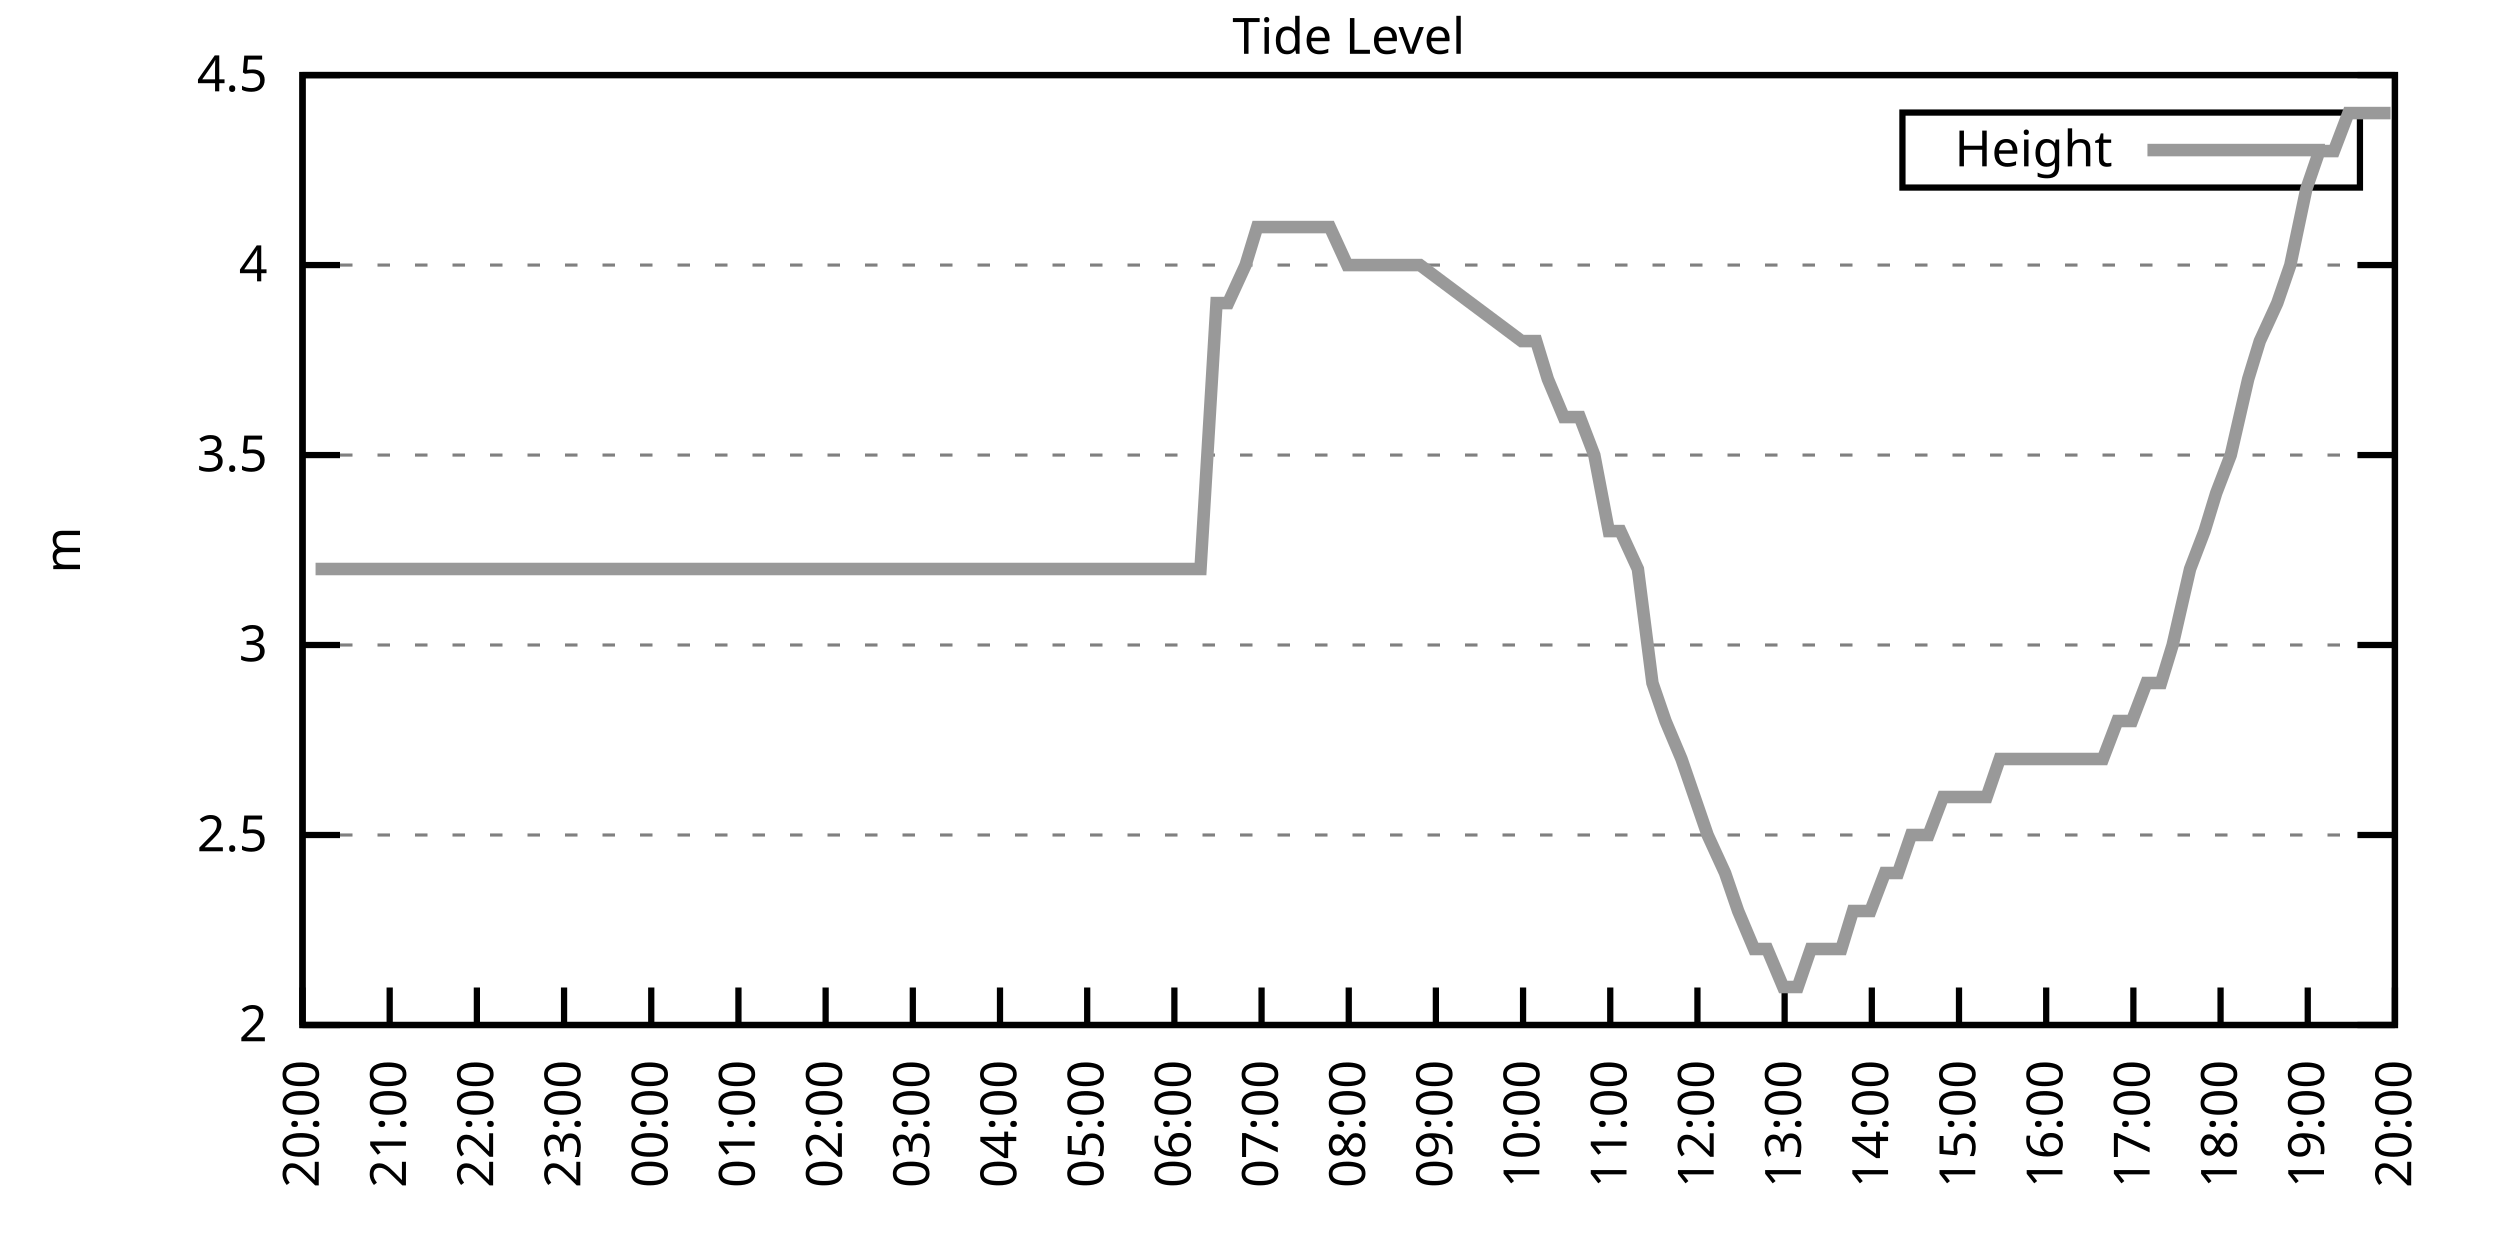
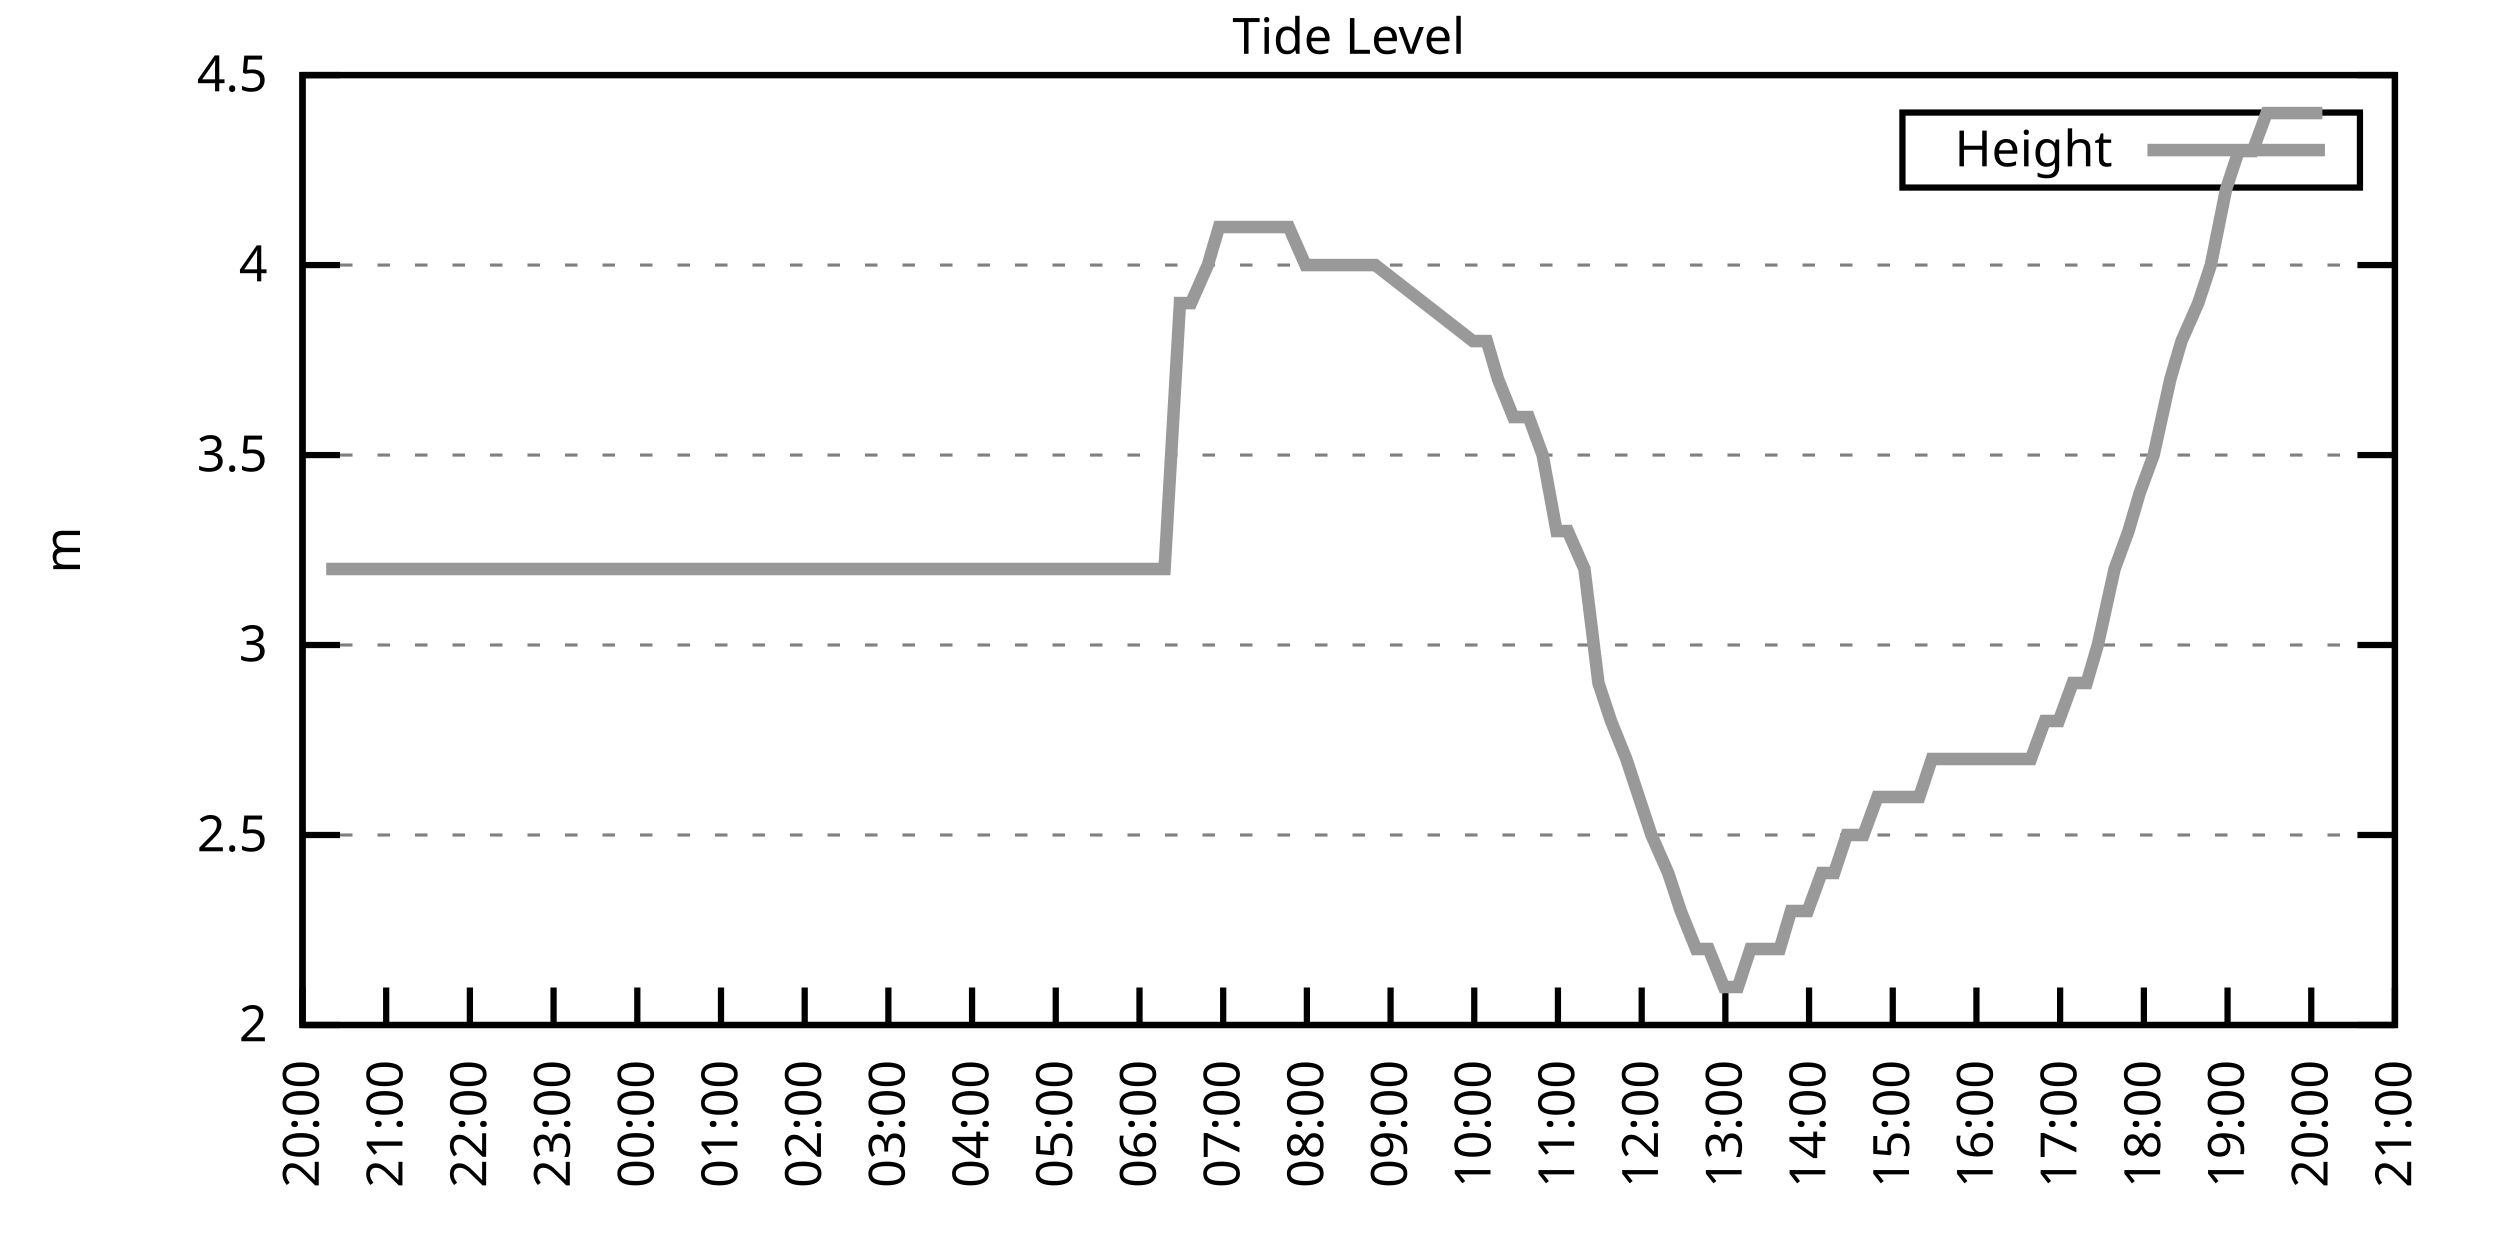
<svg xmlns="http://www.w3.org/2000/svg" xmlns:xlink="http://www.w3.org/1999/xlink" width="400" height="200" viewBox="0 0 400 200">
  <g id="gnuplot_canvas">
    <rect x="0" y="0" width="400" height="200" fill="none" />
    <defs>
      <circle id="gpDot" r="0.5" stroke-width="0.5" stroke="currentColor" />
      <path id="gpPt0" stroke-width="0.333" stroke="currentColor" d="M-1,0 h2 M0,-1 v2" />
      <path id="gpPt1" stroke-width="0.333" stroke="currentColor" d="M-1,-1 L1,1 M1,-1 L-1,1" />
      <path id="gpPt2" stroke-width="0.333" stroke="currentColor" d="M-1,0 L1,0 M0,-1 L0,1 M-1,-1 L1,1 M-1,1 L1,-1" />
      <rect id="gpPt3" stroke-width="0.333" stroke="currentColor" x="-1" y="-1" width="2" height="2" />
      <rect id="gpPt4" stroke-width="0.333" stroke="currentColor" fill="currentColor" x="-1" y="-1" width="2" height="2" />
      <circle id="gpPt5" stroke-width="0.333" stroke="currentColor" cx="0" cy="0" r="1" />
      <use xlink:href="#gpPt5" id="gpPt6" fill="currentColor" stroke="none" />
      <path id="gpPt7" stroke-width="0.333" stroke="currentColor" d="M0,-1.33 L-1.33,0.67 L1.33,0.67 z" />
      <use xlink:href="#gpPt7" id="gpPt8" fill="currentColor" stroke="none" />
      <use xlink:href="#gpPt7" id="gpPt9" stroke="currentColor" transform="rotate(180)" />
      <use xlink:href="#gpPt9" id="gpPt10" fill="currentColor" stroke="none" />
      <use xlink:href="#gpPt3" id="gpPt11" stroke="currentColor" transform="rotate(45)" />
      <use xlink:href="#gpPt11" id="gpPt12" fill="currentColor" stroke="none" />
      <path id="gpPt13" stroke-width="0.333" stroke="currentColor" d="M0,1.330 L1.265,0.411 L0.782,-1.067 L-0.782,-1.076 L-1.265,0.411 z" />
      <use xlink:href="#gpPt13" id="gpPt14" fill="currentColor" stroke="none" />
      <filter id="textbox" filterUnits="objectBoundingBox" x="0" y="0" height="1" width="1">
        <feFlood flood-color="white" flood-opacity="1" result="bgnd" />
        <feComposite in="SourceGraphic" in2="bgnd" operator="atop" />
      </filter>
      <filter id="greybox" filterUnits="objectBoundingBox" x="0" y="0" height="1" width="1">
        <feFlood flood-color="lightgrey" flood-opacity="1" result="grey" />
        <feComposite in="SourceGraphic" in2="grey" operator="atop" />
      </filter>
    </defs>
    <g fill="none" color="white" stroke="currentColor" stroke-width="1.00" stroke-linecap="butt" stroke-linejoin="miter">
</g>
    <g fill="none" color="black" stroke="currentColor" stroke-width="1.00" stroke-linecap="butt" stroke-linejoin="miter">
      <g stroke="none" shape-rendering="crispEdges">
        <polygon fill="rgb(255, 255, 255)" points="48.40,164.00 383.18,164.00 383.18,12.02 48.40,12.02 " />
      </g>
    </g>
    <g fill="none" color="black" stroke="currentColor" stroke-width="1.00" stroke-linecap="butt" stroke-linejoin="miter">
</g>
    <g fill="none" color="black" stroke="black" stroke-width="0.50" stroke-linecap="butt" stroke-linejoin="miter">
</g>
    <g fill="none" color="gray" stroke="currentColor" stroke-width="0.50" stroke-linecap="butt" stroke-linejoin="miter">
      <path stroke="gray" stroke-dasharray="2,4" class="gridline" d="M48.40,164.00 L383.19,164.00  " />
    </g>
    <g fill="none" color="gray" stroke="gray" stroke-width="1.00" stroke-linecap="butt" stroke-linejoin="miter">
</g>
    <g fill="none" color="black" stroke="currentColor" stroke-width="1.00" stroke-linecap="butt" stroke-linejoin="miter">
      <path stroke="black" d="M48.40,164.00 L54.40,164.00 M383.19,164.00 L377.19,164.00  " />
      <g transform="translate(42.80,166.60)" stroke="none" fill="black" font-family="Sans" font-size="8.00" text-anchor="end">
        <text>
          <tspan font-family="Sans"> 2</tspan>
        </text>
      </g>
    </g>
    <g fill="none" color="black" stroke="currentColor" stroke-width="1.00" stroke-linecap="butt" stroke-linejoin="miter">
</g>
    <g fill="none" color="black" stroke="black" stroke-width="0.50" stroke-linecap="butt" stroke-linejoin="miter">
</g>
    <g fill="none" color="gray" stroke="currentColor" stroke-width="0.50" stroke-linecap="butt" stroke-linejoin="miter">
      <path stroke="gray" stroke-dasharray="2,4" class="gridline" d="M48.40,133.60 L383.19,133.60  " />
    </g>
    <g fill="none" color="gray" stroke="gray" stroke-width="1.00" stroke-linecap="butt" stroke-linejoin="miter">
</g>
    <g fill="none" color="black" stroke="currentColor" stroke-width="1.00" stroke-linecap="butt" stroke-linejoin="miter">
      <path stroke="black" d="M48.40,133.60 L54.40,133.60 M383.19,133.60 L377.19,133.60  " />
      <g transform="translate(42.80,136.20)" stroke="none" fill="black" font-family="Sans" font-size="8.00" text-anchor="end">
        <text>
          <tspan font-family="Sans"> 2.5</tspan>
        </text>
      </g>
    </g>
    <g fill="none" color="black" stroke="currentColor" stroke-width="1.00" stroke-linecap="butt" stroke-linejoin="miter">
</g>
    <g fill="none" color="black" stroke="black" stroke-width="0.50" stroke-linecap="butt" stroke-linejoin="miter">
</g>
    <g fill="none" color="gray" stroke="currentColor" stroke-width="0.50" stroke-linecap="butt" stroke-linejoin="miter">
      <path stroke="gray" stroke-dasharray="2,4" class="gridline" d="M48.40,103.20 L383.19,103.20  " />
    </g>
    <g fill="none" color="gray" stroke="gray" stroke-width="1.00" stroke-linecap="butt" stroke-linejoin="miter">
</g>
    <g fill="none" color="black" stroke="currentColor" stroke-width="1.00" stroke-linecap="butt" stroke-linejoin="miter">
      <path stroke="black" d="M48.40,103.20 L54.40,103.20 M383.19,103.20 L377.19,103.20  " />
      <g transform="translate(42.80,105.80)" stroke="none" fill="black" font-family="Sans" font-size="8.00" text-anchor="end">
        <text>
          <tspan font-family="Sans"> 3</tspan>
        </text>
      </g>
    </g>
    <g fill="none" color="black" stroke="currentColor" stroke-width="1.00" stroke-linecap="butt" stroke-linejoin="miter">
</g>
    <g fill="none" color="black" stroke="black" stroke-width="0.50" stroke-linecap="butt" stroke-linejoin="miter">
</g>
    <g fill="none" color="gray" stroke="currentColor" stroke-width="0.50" stroke-linecap="butt" stroke-linejoin="miter">
      <path stroke="gray" stroke-dasharray="2,4" class="gridline" d="M48.40,72.81 L383.19,72.81  " />
    </g>
    <g fill="none" color="gray" stroke="gray" stroke-width="1.00" stroke-linecap="butt" stroke-linejoin="miter">
</g>
    <g fill="none" color="black" stroke="currentColor" stroke-width="1.00" stroke-linecap="butt" stroke-linejoin="miter">
      <path stroke="black" d="M48.40,72.81 L54.40,72.81 M383.19,72.81 L377.19,72.81  " />
      <g transform="translate(42.80,75.41)" stroke="none" fill="black" font-family="Sans" font-size="8.00" text-anchor="end">
        <text>
          <tspan font-family="Sans"> 3.5</tspan>
        </text>
      </g>
    </g>
    <g fill="none" color="black" stroke="currentColor" stroke-width="1.00" stroke-linecap="butt" stroke-linejoin="miter">
</g>
    <g fill="none" color="black" stroke="black" stroke-width="0.50" stroke-linecap="butt" stroke-linejoin="miter">
</g>
    <g fill="none" color="gray" stroke="currentColor" stroke-width="0.50" stroke-linecap="butt" stroke-linejoin="miter">
      <path stroke="gray" stroke-dasharray="2,4" class="gridline" d="M48.40,42.41 L383.19,42.41  " />
    </g>
    <g fill="none" color="gray" stroke="gray" stroke-width="1.00" stroke-linecap="butt" stroke-linejoin="miter">
</g>
    <g fill="none" color="black" stroke="currentColor" stroke-width="1.00" stroke-linecap="butt" stroke-linejoin="miter">
      <path stroke="black" d="M48.40,42.41 L54.40,42.41 M383.19,42.41 L377.19,42.41  " />
      <g transform="translate(42.80,45.01)" stroke="none" fill="black" font-family="Sans" font-size="8.00" text-anchor="end">
        <text>
          <tspan font-family="Sans"> 4</tspan>
        </text>
      </g>
    </g>
    <g fill="none" color="black" stroke="currentColor" stroke-width="1.00" stroke-linecap="butt" stroke-linejoin="miter">
</g>
    <g fill="none" color="black" stroke="black" stroke-width="0.50" stroke-linecap="butt" stroke-linejoin="miter">
</g>
    <g fill="none" color="gray" stroke="currentColor" stroke-width="0.50" stroke-linecap="butt" stroke-linejoin="miter">
      <path stroke="gray" stroke-dasharray="2,4" class="gridline" d="M48.40,12.01 L383.19,12.01  " />
    </g>
    <g fill="none" color="gray" stroke="gray" stroke-width="1.00" stroke-linecap="butt" stroke-linejoin="miter">
</g>
    <g fill="none" color="black" stroke="currentColor" stroke-width="1.00" stroke-linecap="butt" stroke-linejoin="miter">
      <path stroke="black" d="M48.40,12.01 L54.40,12.01 M383.19,12.01 L377.19,12.01  " />
      <g transform="translate(42.80,14.61)" stroke="none" fill="black" font-family="Sans" font-size="8.00" text-anchor="end">
        <text>
          <tspan font-family="Sans"> 4.5</tspan>
        </text>
      </g>
    </g>
    <g fill="none" color="black" stroke="currentColor" stroke-width="1.00" stroke-linecap="butt" stroke-linejoin="miter">
      <path stroke="black" d="M48.40,164.00 L48.40,158.00  " />
      <g transform="translate(51.00,169.60) rotate(270.00)" stroke="none" fill="black" font-family="Sans" font-size="8.00" text-anchor="end">
        <text>
          <tspan font-family="Sans">20:00</tspan>
        </text>
      </g>
    </g>
    <g fill="none" color="black" stroke="currentColor" stroke-width="1.00" stroke-linecap="butt" stroke-linejoin="miter">
-       <path stroke="black" d="M62.35,164.00 L62.35,158.00  " />
-       <g transform="translate(64.95,169.60) rotate(270.00)" stroke="none" fill="black" font-family="Sans" font-size="8.00" text-anchor="end">
+       <path stroke="black" d="M61.79,164.00 L61.79,158.00  " />
+       <g transform="translate(64.39,169.60) rotate(270.00)" stroke="none" fill="black" font-family="Sans" font-size="8.00" text-anchor="end">
        <text>
          <tspan font-family="Sans">21:00</tspan>
        </text>
      </g>
    </g>
    <g fill="none" color="black" stroke="currentColor" stroke-width="1.00" stroke-linecap="butt" stroke-linejoin="miter">
-       <path stroke="black" d="M76.30,164.00 L76.30,158.00  " />
-       <g transform="translate(78.90,169.60) rotate(270.00)" stroke="none" fill="black" font-family="Sans" font-size="8.00" text-anchor="end">
+       <path stroke="black" d="M75.18,164.00 L75.18,158.00  " />
+       <g transform="translate(77.78,169.60) rotate(270.00)" stroke="none" fill="black" font-family="Sans" font-size="8.00" text-anchor="end">
        <text>
          <tspan font-family="Sans">22:00</tspan>
        </text>
      </g>
    </g>
    <g fill="none" color="black" stroke="currentColor" stroke-width="1.00" stroke-linecap="butt" stroke-linejoin="miter">
-       <path stroke="black" d="M90.25,164.00 L90.25,158.00  " />
-       <g transform="translate(92.85,169.60) rotate(270.00)" stroke="none" fill="black" font-family="Sans" font-size="8.00" text-anchor="end">
+       <path stroke="black" d="M88.57,164.00 L88.57,158.00  " />
+       <g transform="translate(91.17,169.60) rotate(270.00)" stroke="none" fill="black" font-family="Sans" font-size="8.00" text-anchor="end">
        <text>
          <tspan font-family="Sans">23:00</tspan>
        </text>
      </g>
    </g>
    <g fill="none" color="black" stroke="currentColor" stroke-width="1.00" stroke-linecap="butt" stroke-linejoin="miter">
-       <path stroke="black" d="M104.20,164.00 L104.20,158.00  " />
-       <g transform="translate(106.80,169.60) rotate(270.00)" stroke="none" fill="black" font-family="Sans" font-size="8.00" text-anchor="end">
+       <path stroke="black" d="M101.97,164.00 L101.97,158.00  " />
+       <g transform="translate(104.57,169.60) rotate(270.00)" stroke="none" fill="black" font-family="Sans" font-size="8.00" text-anchor="end">
        <text>
          <tspan font-family="Sans">00:00</tspan>
        </text>
      </g>
    </g>
    <g fill="none" color="black" stroke="currentColor" stroke-width="1.00" stroke-linecap="butt" stroke-linejoin="miter">
-       <path stroke="black" d="M118.15,164.00 L118.15,158.00  " />
-       <g transform="translate(120.75,169.60) rotate(270.00)" stroke="none" fill="black" font-family="Sans" font-size="8.00" text-anchor="end">
+       <path stroke="black" d="M115.36,164.00 L115.36,158.00  " />
+       <g transform="translate(117.96,169.60) rotate(270.00)" stroke="none" fill="black" font-family="Sans" font-size="8.00" text-anchor="end">
        <text>
          <tspan font-family="Sans">01:00</tspan>
        </text>
      </g>
    </g>
    <g fill="none" color="black" stroke="currentColor" stroke-width="1.00" stroke-linecap="butt" stroke-linejoin="miter">
-       <path stroke="black" d="M132.10,164.00 L132.10,158.00  " />
-       <g transform="translate(134.70,169.60) rotate(270.00)" stroke="none" fill="black" font-family="Sans" font-size="8.00" text-anchor="end">
+       <path stroke="black" d="M128.75,164.00 L128.75,158.00  " />
+       <g transform="translate(131.35,169.60) rotate(270.00)" stroke="none" fill="black" font-family="Sans" font-size="8.00" text-anchor="end">
        <text>
          <tspan font-family="Sans">02:00</tspan>
        </text>
      </g>
    </g>
    <g fill="none" color="black" stroke="currentColor" stroke-width="1.00" stroke-linecap="butt" stroke-linejoin="miter">
-       <path stroke="black" d="M146.05,164.00 L146.05,158.00  " />
-       <g transform="translate(148.65,169.60) rotate(270.00)" stroke="none" fill="black" font-family="Sans" font-size="8.00" text-anchor="end">
+       <path stroke="black" d="M142.14,164.00 L142.14,158.00  " />
+       <g transform="translate(144.74,169.60) rotate(270.00)" stroke="none" fill="black" font-family="Sans" font-size="8.00" text-anchor="end">
        <text>
          <tspan font-family="Sans">03:00</tspan>
        </text>
      </g>
    </g>
    <g fill="none" color="black" stroke="currentColor" stroke-width="1.00" stroke-linecap="butt" stroke-linejoin="miter">
-       <path stroke="black" d="M160.00,164.00 L160.00,158.00  " />
-       <g transform="translate(162.60,169.60) rotate(270.00)" stroke="none" fill="black" font-family="Sans" font-size="8.00" text-anchor="end">
+       <path stroke="black" d="M155.53,164.00 L155.53,158.00  " />
+       <g transform="translate(158.13,169.60) rotate(270.00)" stroke="none" fill="black" font-family="Sans" font-size="8.00" text-anchor="end">
        <text>
          <tspan font-family="Sans">04:00</tspan>
        </text>
      </g>
    </g>
    <g fill="none" color="black" stroke="currentColor" stroke-width="1.00" stroke-linecap="butt" stroke-linejoin="miter">
-       <path stroke="black" d="M173.95,164.00 L173.95,158.00  " />
-       <g transform="translate(176.55,169.60) rotate(270.00)" stroke="none" fill="black" font-family="Sans" font-size="8.00" text-anchor="end">
+       <path stroke="black" d="M168.92,164.00 L168.92,158.00  " />
+       <g transform="translate(171.52,169.60) rotate(270.00)" stroke="none" fill="black" font-family="Sans" font-size="8.00" text-anchor="end">
        <text>
          <tspan font-family="Sans">05:00</tspan>
        </text>
      </g>
    </g>
    <g fill="none" color="black" stroke="currentColor" stroke-width="1.00" stroke-linecap="butt" stroke-linejoin="miter">
-       <path stroke="black" d="M187.90,164.00 L187.90,158.00  " />
-       <g transform="translate(190.50,169.60) rotate(270.00)" stroke="none" fill="black" font-family="Sans" font-size="8.00" text-anchor="end">
+       <path stroke="black" d="M182.32,164.00 L182.32,158.00  " />
+       <g transform="translate(184.92,169.60) rotate(270.00)" stroke="none" fill="black" font-family="Sans" font-size="8.00" text-anchor="end">
        <text>
          <tspan font-family="Sans">06:00</tspan>
        </text>
      </g>
    </g>
    <g fill="none" color="black" stroke="currentColor" stroke-width="1.00" stroke-linecap="butt" stroke-linejoin="miter">
-       <path stroke="black" d="M201.85,164.00 L201.85,158.00  " />
-       <g transform="translate(204.45,169.60) rotate(270.00)" stroke="none" fill="black" font-family="Sans" font-size="8.00" text-anchor="end">
+       <path stroke="black" d="M195.71,164.00 L195.71,158.00  " />
+       <g transform="translate(198.31,169.60) rotate(270.00)" stroke="none" fill="black" font-family="Sans" font-size="8.00" text-anchor="end">
        <text>
          <tspan font-family="Sans">07:00</tspan>
        </text>
      </g>
    </g>
    <g fill="none" color="black" stroke="currentColor" stroke-width="1.00" stroke-linecap="butt" stroke-linejoin="miter">
-       <path stroke="black" d="M215.80,164.00 L215.80,158.00  " />
-       <g transform="translate(218.40,169.60) rotate(270.00)" stroke="none" fill="black" font-family="Sans" font-size="8.00" text-anchor="end">
+       <path stroke="black" d="M209.10,164.00 L209.10,158.00  " />
+       <g transform="translate(211.70,169.60) rotate(270.00)" stroke="none" fill="black" font-family="Sans" font-size="8.00" text-anchor="end">
        <text>
          <tspan font-family="Sans">08:00</tspan>
        </text>
      </g>
    </g>
    <g fill="none" color="black" stroke="currentColor" stroke-width="1.00" stroke-linecap="butt" stroke-linejoin="miter">
-       <path stroke="black" d="M229.74,164.00 L229.74,158.00  " />
-       <g transform="translate(232.34,169.60) rotate(270.00)" stroke="none" fill="black" font-family="Sans" font-size="8.00" text-anchor="end">
+       <path stroke="black" d="M222.49,164.00 L222.49,158.00  " />
+       <g transform="translate(225.09,169.60) rotate(270.00)" stroke="none" fill="black" font-family="Sans" font-size="8.00" text-anchor="end">
        <text>
          <tspan font-family="Sans">09:00</tspan>
        </text>
      </g>
    </g>
    <g fill="none" color="black" stroke="currentColor" stroke-width="1.00" stroke-linecap="butt" stroke-linejoin="miter">
-       <path stroke="black" d="M243.69,164.00 L243.69,158.00  " />
-       <g transform="translate(246.29,169.60) rotate(270.00)" stroke="none" fill="black" font-family="Sans" font-size="8.00" text-anchor="end">
+       <path stroke="black" d="M235.88,164.00 L235.88,158.00  " />
+       <g transform="translate(238.48,169.60) rotate(270.00)" stroke="none" fill="black" font-family="Sans" font-size="8.00" text-anchor="end">
        <text>
          <tspan font-family="Sans">10:00</tspan>
        </text>
      </g>
    </g>
    <g fill="none" color="black" stroke="currentColor" stroke-width="1.00" stroke-linecap="butt" stroke-linejoin="miter">
-       <path stroke="black" d="M257.64,164.00 L257.64,158.00  " />
-       <g transform="translate(260.24,169.60) rotate(270.00)" stroke="none" fill="black" font-family="Sans" font-size="8.00" text-anchor="end">
+       <path stroke="black" d="M249.27,164.00 L249.27,158.00  " />
+       <g transform="translate(251.87,169.60) rotate(270.00)" stroke="none" fill="black" font-family="Sans" font-size="8.00" text-anchor="end">
        <text>
          <tspan font-family="Sans">11:00</tspan>
        </text>
      </g>
    </g>
    <g fill="none" color="black" stroke="currentColor" stroke-width="1.00" stroke-linecap="butt" stroke-linejoin="miter">
-       <path stroke="black" d="M271.59,164.00 L271.59,158.00  " />
-       <g transform="translate(274.19,169.60) rotate(270.00)" stroke="none" fill="black" font-family="Sans" font-size="8.00" text-anchor="end">
+       <path stroke="black" d="M262.67,164.00 L262.67,158.00  " />
+       <g transform="translate(265.27,169.60) rotate(270.00)" stroke="none" fill="black" font-family="Sans" font-size="8.00" text-anchor="end">
        <text>
          <tspan font-family="Sans">12:00</tspan>
        </text>
      </g>
    </g>
    <g fill="none" color="black" stroke="currentColor" stroke-width="1.00" stroke-linecap="butt" stroke-linejoin="miter">
-       <path stroke="black" d="M285.54,164.00 L285.54,158.00  " />
-       <g transform="translate(288.14,169.60) rotate(270.00)" stroke="none" fill="black" font-family="Sans" font-size="8.00" text-anchor="end">
+       <path stroke="black" d="M276.06,164.00 L276.06,158.00  " />
+       <g transform="translate(278.66,169.60) rotate(270.00)" stroke="none" fill="black" font-family="Sans" font-size="8.00" text-anchor="end">
        <text>
          <tspan font-family="Sans">13:00</tspan>
        </text>
      </g>
    </g>
    <g fill="none" color="black" stroke="currentColor" stroke-width="1.00" stroke-linecap="butt" stroke-linejoin="miter">
-       <path stroke="black" d="M299.49,164.00 L299.49,158.00  " />
-       <g transform="translate(302.09,169.60) rotate(270.00)" stroke="none" fill="black" font-family="Sans" font-size="8.00" text-anchor="end">
+       <path stroke="black" d="M289.45,164.00 L289.45,158.00  " />
+       <g transform="translate(292.05,169.60) rotate(270.00)" stroke="none" fill="black" font-family="Sans" font-size="8.00" text-anchor="end">
        <text>
          <tspan font-family="Sans">14:00</tspan>
        </text>
      </g>
    </g>
    <g fill="none" color="black" stroke="currentColor" stroke-width="1.00" stroke-linecap="butt" stroke-linejoin="miter">
-       <path stroke="black" d="M313.44,164.00 L313.44,158.00  " />
-       <g transform="translate(316.04,169.60) rotate(270.00)" stroke="none" fill="black" font-family="Sans" font-size="8.00" text-anchor="end">
+       <path stroke="black" d="M302.84,164.00 L302.84,158.00  " />
+       <g transform="translate(305.44,169.60) rotate(270.00)" stroke="none" fill="black" font-family="Sans" font-size="8.00" text-anchor="end">
        <text>
          <tspan font-family="Sans">15:00</tspan>
        </text>
      </g>
    </g>
    <g fill="none" color="black" stroke="currentColor" stroke-width="1.00" stroke-linecap="butt" stroke-linejoin="miter">
-       <path stroke="black" d="M327.39,164.00 L327.39,158.00  " />
-       <g transform="translate(329.99,169.60) rotate(270.00)" stroke="none" fill="black" font-family="Sans" font-size="8.00" text-anchor="end">
+       <path stroke="black" d="M316.23,164.00 L316.23,158.00  " />
+       <g transform="translate(318.83,169.60) rotate(270.00)" stroke="none" fill="black" font-family="Sans" font-size="8.00" text-anchor="end">
        <text>
          <tspan font-family="Sans">16:00</tspan>
        </text>
      </g>
    </g>
    <g fill="none" color="black" stroke="currentColor" stroke-width="1.00" stroke-linecap="butt" stroke-linejoin="miter">
-       <path stroke="black" d="M341.34,164.00 L341.34,158.00  " />
-       <g transform="translate(343.94,169.60) rotate(270.00)" stroke="none" fill="black" font-family="Sans" font-size="8.00" text-anchor="end">
+       <path stroke="black" d="M329.62,164.00 L329.62,158.00  " />
+       <g transform="translate(332.22,169.60) rotate(270.00)" stroke="none" fill="black" font-family="Sans" font-size="8.00" text-anchor="end">
        <text>
          <tspan font-family="Sans">17:00</tspan>
        </text>
      </g>
    </g>
    <g fill="none" color="black" stroke="currentColor" stroke-width="1.00" stroke-linecap="butt" stroke-linejoin="miter">
-       <path stroke="black" d="M355.29,164.00 L355.29,158.00  " />
-       <g transform="translate(357.89,169.60) rotate(270.00)" stroke="none" fill="black" font-family="Sans" font-size="8.00" text-anchor="end">
+       <path stroke="black" d="M343.02,164.00 L343.02,158.00  " />
+       <g transform="translate(345.62,169.60) rotate(270.00)" stroke="none" fill="black" font-family="Sans" font-size="8.00" text-anchor="end">
        <text>
          <tspan font-family="Sans">18:00</tspan>
        </text>
      </g>
    </g>
    <g fill="none" color="black" stroke="currentColor" stroke-width="1.00" stroke-linecap="butt" stroke-linejoin="miter">
-       <path stroke="black" d="M369.24,164.00 L369.24,158.00  " />
-       <g transform="translate(371.84,169.60) rotate(270.00)" stroke="none" fill="black" font-family="Sans" font-size="8.00" text-anchor="end">
+       <path stroke="black" d="M356.41,164.00 L356.41,158.00  " />
+       <g transform="translate(359.01,169.60) rotate(270.00)" stroke="none" fill="black" font-family="Sans" font-size="8.00" text-anchor="end">
        <text>
          <tspan font-family="Sans">19:00</tspan>
+         </text>
+       </g>
+     </g>
+     <g fill="none" color="black" stroke="currentColor" stroke-width="1.00" stroke-linecap="butt" stroke-linejoin="miter">
+       <path stroke="black" d="M369.80,164.00 L369.80,158.00  " />
+       <g transform="translate(372.40,169.60) rotate(270.00)" stroke="none" fill="black" font-family="Sans" font-size="8.00" text-anchor="end">
+         <text>
+           <tspan font-family="Sans">20:00</tspan>
        </text>
      </g>
    </g>
    <g fill="none" color="black" stroke="currentColor" stroke-width="1.00" stroke-linecap="butt" stroke-linejoin="miter">
      <path stroke="black" d="M383.19,164.00 L383.19,158.00  " />
      <g transform="translate(385.79,169.60) rotate(270.00)" stroke="none" fill="black" font-family="Sans" font-size="8.00" text-anchor="end">
        <text>
-           <tspan font-family="Sans">20:00</tspan>
+           <tspan font-family="Sans">21:00</tspan>
        </text>
      </g>
    </g>
    <g fill="none" color="black" stroke="currentColor" stroke-width="1.00" stroke-linecap="butt" stroke-linejoin="miter">
</g>
    <g fill="none" color="black" stroke="currentColor" stroke-width="1.00" stroke-linecap="butt" stroke-linejoin="miter">
      <path stroke="black" d="M48.40,12.01 L48.40,164.00 L383.19,164.00 L383.19,12.01 L48.40,12.01 Z  " />
    </g>
    <g fill="none" color="black" stroke="currentColor" stroke-width="1.00" stroke-linecap="butt" stroke-linejoin="miter">
</g>
    <g fill="none" color="black" stroke="currentColor" stroke-width="1.00" stroke-linecap="butt" stroke-linejoin="miter">
      <path stroke="black" d="M304.39,30.01 L304.39,18.01 L377.59,18.01 L377.59,30.01 L304.39,30.01 Z  " />
    </g>
    <g id="Tide_level_plot_1">
      <g fill="none" color="white" stroke="black" stroke-width="2.00" stroke-linecap="butt" stroke-linejoin="miter">
</g>
      <g fill="none" color="black" stroke="currentColor" stroke-width="2.00" stroke-linecap="butt" stroke-linejoin="miter">
        <g transform="translate(337.99,26.61)" stroke="none" fill="black" font-family="Sans" font-size="8.00" text-anchor="end">
          <text>
            <tspan font-family="Sans">Height</tspan>
          </text>
        </g>
      </g>
      <g fill="none" color="black" stroke="currentColor" stroke-width="2.00" stroke-linecap="butt" stroke-linejoin="miter">
-         <path stroke="rgb(153, 153, 153)" d="M343.59,24.01 L371.99,24.01 M50.49,91.04 L52.35,91.04 L54.91,91.04 L57.23,91.04 L59.79,91.04 L62.12,91.04   L64.21,91.04 L66.77,91.04 L68.86,91.04 L71.42,91.04 L73.51,91.04 L76.07,91.04 L77.93,91.04 L80.48,91.04   L83.04,91.04 L85.37,91.04 L87.69,91.04 L89.78,91.04 L91.88,91.04 L94.43,91.04 L96.76,91.04 L99.08,91.04   L101.64,91.04 L103.97,91.04 L106.29,91.04 L108.62,91.04 L110.94,91.04 L113.27,91.04 L115.59,91.04 L117.92,91.04   L119.54,91.04 L122.10,91.04 L124.66,91.04 L126.98,91.04 L129.31,91.04 L131.63,91.04 L133.72,91.04 L136.05,91.04   L140.93,91.04 L143.02,91.04 L145.12,91.04 L148.14,91.04 L150.46,91.04 L152.32,91.04 L155.11,91.04 L157.44,91.04   L159.76,91.04 L162.09,91.04 L164.18,91.04 L166.74,91.04 L169.06,91.04 L171.39,91.04 L173.48,91.04 L176.04,91.04   L177.90,91.04 L180.22,91.04 L182.55,91.04 L185.11,91.04 L187.20,91.04 L189.76,91.04 L192.08,91.04 L194.64,48.49   L196.50,48.49 L199.29,42.41 L201.15,36.33 L203.71,36.33 L205.80,36.33 L208.59,36.33 L210.91,36.33 L212.77,36.33   L215.56,42.41 L217.89,42.41 L220.21,42.41 L222.30,42.41 L224.86,42.41 L227.19,42.41 L243.46,54.57 L245.79,54.57   L247.65,60.65 L250.20,66.73 L252.76,66.73 L255.09,72.81 L257.41,84.97 L259.27,84.97 L262.06,91.04 L264.39,109.28   L266.48,115.36 L269.04,121.44 L271.13,127.52 L273.22,133.60 L276.01,139.68 L278.10,145.76 L280.66,151.84 L282.75,151.84   L285.31,157.92 L287.64,157.92 L289.73,151.84 L292.29,151.84 L294.61,151.84 L296.47,145.76 L299.26,145.76 L301.58,139.68   L303.68,139.68 L305.77,133.60 L308.56,133.60 L310.88,127.52 L312.98,127.52 L315.53,127.52 L317.86,127.52 L319.95,121.44   L322.51,121.44 L324.37,121.44 L326.93,121.44 L329.25,121.44 L331.81,121.44 L333.67,121.44 L336.46,121.44 L338.78,115.36   L341.11,115.36 L343.43,109.28 L345.76,109.28 L347.62,103.20 L350.41,91.04 L352.73,84.97 L354.59,78.89 L356.92,72.81   L359.71,60.65 L361.57,54.57 L364.36,48.49 L366.45,42.41 L369.01,30.25 L371.10,24.17 L373.43,24.17 L375.75,18.09   L377.84,18.09 L380.63,18.09 L382.49,18.09  " />
+         <path stroke="rgb(153, 153, 153)" d="M343.59,24.01 L371.99,24.01 M52.19,91.04 L54.65,91.04 L56.88,91.04 L59.34,91.04 L61.57,91.04 L63.58,91.04   L66.03,91.04 L68.04,91.04 L70.50,91.04 L72.50,91.04 L74.96,91.04 L76.75,91.04 L79.20,91.04 L81.66,91.04   L83.89,91.04 L86.12,91.04 L88.13,91.04 L90.14,91.04 L92.59,91.04 L94.82,91.04 L97.06,91.04 L99.51,91.04   L101.74,91.04 L103.98,91.04 L106.21,91.04 L108.44,91.04 L110.67,91.04 L112.90,91.04 L115.13,91.04 L116.70,91.04   L119.15,91.04 L121.61,91.04 L123.84,91.04 L126.07,91.04 L128.30,91.04 L130.31,91.04 L132.54,91.04 L137.23,91.04   L139.24,91.04 L141.25,91.04 L144.15,91.04 L146.38,91.04 L148.17,91.04 L150.85,91.04 L153.08,91.04 L155.31,91.04   L157.54,91.04 L159.55,91.04 L162.01,91.04 L164.24,91.04 L166.47,91.04 L168.48,91.04 L170.93,91.04 L172.72,91.04   L174.95,91.04 L177.18,91.04 L179.64,91.04 L181.65,91.04 L184.10,91.04 L186.33,91.04 L188.79,48.49 L190.57,48.49   L193.25,42.41 L195.04,36.33 L197.49,36.33 L199.50,36.33 L202.18,36.33 L204.41,36.33 L206.20,36.33 L208.88,42.41   L211.11,42.41 L213.34,42.41 L215.35,42.41 L217.80,42.41 L220.04,42.41 L235.66,54.57 L237.89,54.57 L239.68,60.65   L242.13,66.73 L244.59,66.73 L246.82,72.81 L249.05,84.97 L250.84,84.97 L253.51,91.04 L255.75,109.28 L257.76,115.36   L260.21,121.44 L262.22,127.52 L264.23,133.60 L266.91,139.68 L268.92,145.76 L271.37,151.84 L273.38,151.84 L275.83,157.92   L278.07,157.92 L280.07,151.84 L282.53,151.84 L284.76,151.84 L286.55,145.76 L289.23,145.76 L291.46,139.68 L293.47,139.68   L295.48,133.60 L298.15,133.60 L300.39,127.52 L302.39,127.52 L304.85,127.52 L307.08,127.52 L309.09,121.44 L311.54,121.44   L313.33,121.44 L315.79,121.44 L318.02,121.44 L320.47,121.44 L322.26,121.44 L324.94,121.44 L327.17,115.36 L329.40,115.36   L331.63,109.28 L333.86,109.28 L335.65,103.20 L338.33,91.04 L340.56,84.97 L342.35,78.89 L344.58,72.81 L347.26,60.65   L349.04,54.57 L351.72,48.49 L353.73,42.41 L356.18,30.25 L358.19,24.17 L360.42,24.17 L362.66,18.09 L364.66,18.09   L367.34,18.09 L369.13,18.09 L371.58,18.09  " />
      </g>
    </g>
    <g fill="none" color="black" stroke="currentColor" stroke-width="2.00" stroke-linecap="butt" stroke-linejoin="miter">
</g>
    <g fill="none" color="black" stroke="black" stroke-width="1.00" stroke-linecap="butt" stroke-linejoin="miter">
</g>
    <g fill="none" color="black" stroke="currentColor" stroke-width="1.00" stroke-linecap="butt" stroke-linejoin="miter">
      <path stroke="black" d="M48.40,12.01 L48.40,164.00 L383.19,164.00 L383.19,12.01 L48.40,12.01 Z  " />
      <g transform="translate(12.80,88.01) rotate(270.00)" stroke="none" fill="black" font-family="Sans" font-size="8.00" text-anchor="middle">
        <text>
          <tspan font-family="Sans">m</tspan>
        </text>
      </g>
    </g>
    <g fill="none" color="black" stroke="currentColor" stroke-width="1.00" stroke-linecap="butt" stroke-linejoin="miter">
</g>
    <g fill="none" color="black" stroke="currentColor" stroke-width="1.00" stroke-linecap="butt" stroke-linejoin="miter">
      <g transform="translate(215.79,8.61)" stroke="none" fill="black" font-family="Sans" font-size="8.00" text-anchor="middle">
        <text>
          <tspan font-family="Sans">Tide Level</tspan>
        </text>
      </g>
    </g>
    <g fill="none" color="black" stroke="currentColor" stroke-width="1.00" stroke-linecap="butt" stroke-linejoin="miter">
</g>
  </g>
</svg>
